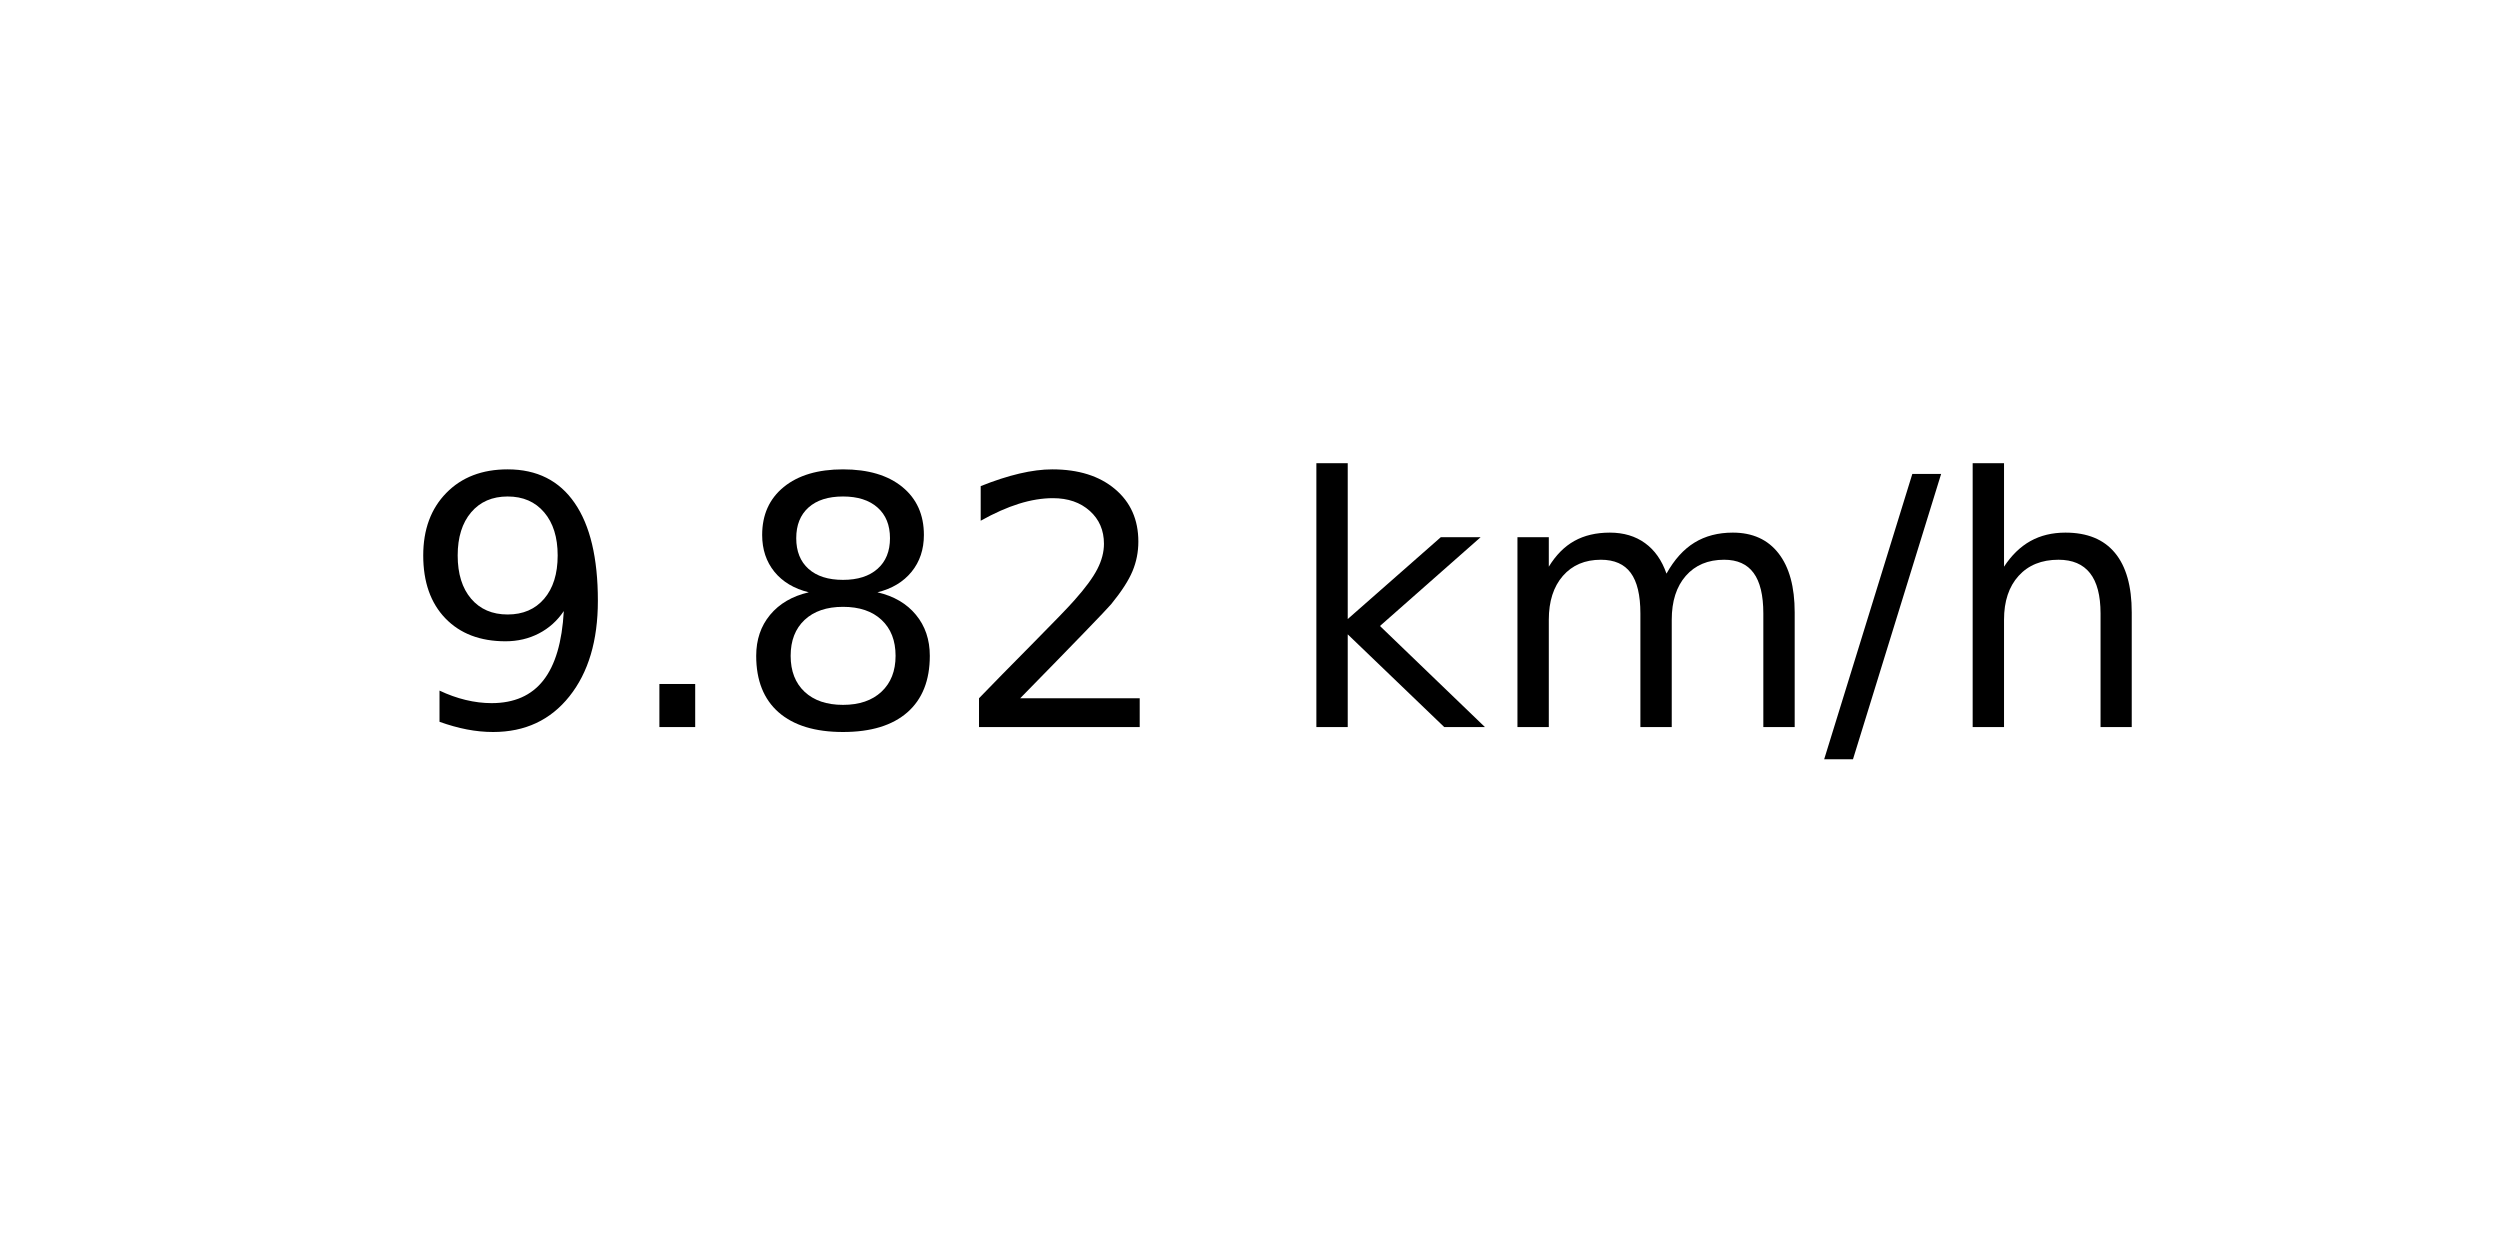
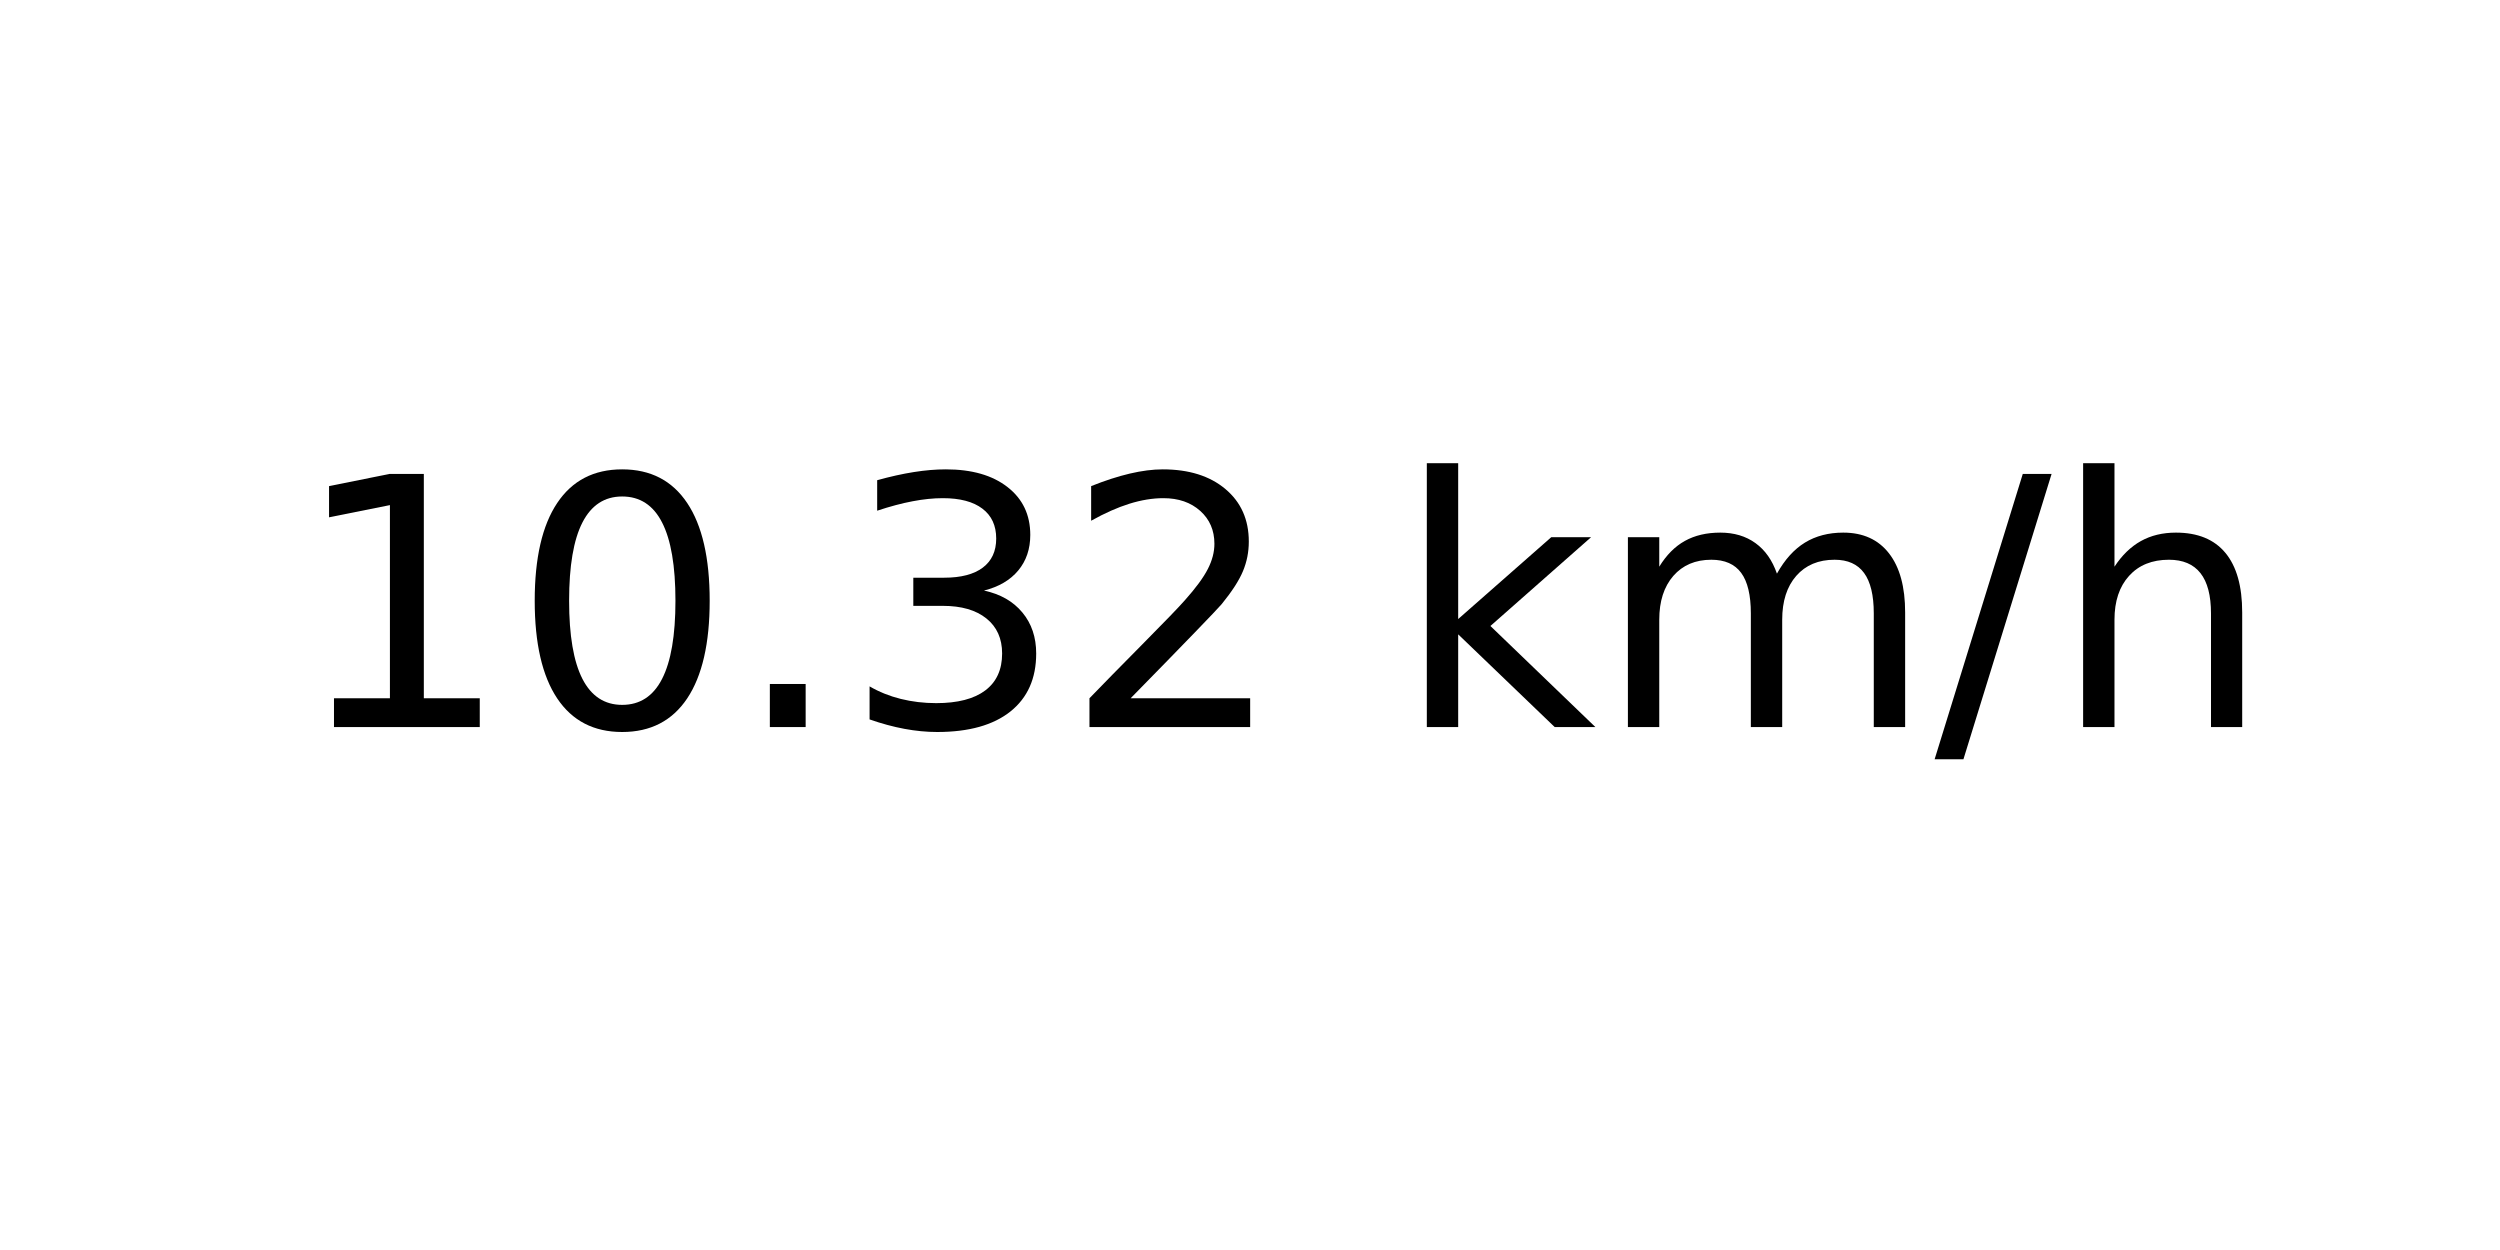
<svg xmlns="http://www.w3.org/2000/svg" xmlns:xlink="http://www.w3.org/1999/xlink" width="72pt" height="36pt" viewBox="0 0 72 36" version="1.1">
  <defs>
    <style type="text/css">*{stroke-linejoin: round; stroke-linecap: butt}</style>
  </defs>
  <g id="figure_1">
    <g id="axes_1">
      <g id="text_1">
-         <g transform="translate(11.55937 20.93937) scale(0.1 -0.1)">
+         <g transform="translate(8.378125 20.93937) scale(0.1 -0.1)">
          <defs>
-             <path id="DejaVuSans-39" d="M 703 97  L 703 672  Q 941 559 1184 500  Q 1428 441 1663 441  Q 2288 441 2617 861  Q 2947 1281 2994 2138  Q 2813 1869 2534 1725  Q 2256 1581 1919 1581  Q 1219 1581 811 2004  Q 403 2428 403 3163  Q 403 3881 828 4315  Q 1253 4750 1959 4750  Q 2769 4750 3195 4129  Q 3622 3509 3622 2328  Q 3622 1225 3098 567  Q 2575 -91 1691 -91  Q 1453 -91 1209 -44  Q 966 3 703 97  z M 1959 2075  Q 2384 2075 2632 2365  Q 2881 2656 2881 3163  Q 2881 3666 2632 3958  Q 2384 4250 1959 4250  Q 1534 4250 1286 3958  Q 1038 3666 1038 3163  Q 1038 2656 1286 2365  Q 1534 2075 1959 2075  z " transform="scale(0.015625)" />
+             <path id="DejaVuSans-31" d="M 794 531  L 1825 531  L 1825 4091  L 703 3866  L 703 4441  L 1819 4666  L 2450 4666  L 2450 531  L 3481 531  L 3481 0  L 794 0  L 794 531  z " transform="scale(0.015625)" />
+             <path id="DejaVuSans-30" d="M 2034 4250  Q 1547 4250 1301 3770  Q 1056 3291 1056 2328  Q 1056 1369 1301 889  Q 1547 409 2034 409  Q 2525 409 2770 889  Q 3016 1369 3016 2328  Q 3016 3291 2770 3770  Q 2525 4250 2034 4250  z M 2034 4750  Q 2819 4750 3233 4129  Q 3647 3509 3647 2328  Q 3647 1150 3233 529  Q 2819 -91 2034 -91  Q 1250 -91 836 529  Q 422 1150 422 2328  Q 422 3509 836 4129  Q 1250 4750 2034 4750  z " transform="scale(0.015625)" />
            <path id="DejaVuSans-2e" d="M 684 794  L 1344 794  L 1344 0  L 684 0  L 684 794  z " transform="scale(0.015625)" />
-             <path id="DejaVuSans-38" d="M 2034 2216  Q 1584 2216 1326 1975  Q 1069 1734 1069 1313  Q 1069 891 1326 650  Q 1584 409 2034 409  Q 2484 409 2743 651  Q 3003 894 3003 1313  Q 3003 1734 2745 1975  Q 2488 2216 2034 2216  z M 1403 2484  Q 997 2584 770 2862  Q 544 3141 544 3541  Q 544 4100 942 4425  Q 1341 4750 2034 4750  Q 2731 4750 3128 4425  Q 3525 4100 3525 3541  Q 3525 3141 3298 2862  Q 3072 2584 2669 2484  Q 3125 2378 3379 2068  Q 3634 1759 3634 1313  Q 3634 634 3220 271  Q 2806 -91 2034 -91  Q 1263 -91 848 271  Q 434 634 434 1313  Q 434 1759 690 2068  Q 947 2378 1403 2484  z M 1172 3481  Q 1172 3119 1398 2916  Q 1625 2713 2034 2713  Q 2441 2713 2670 2916  Q 2900 3119 2900 3481  Q 2900 3844 2670 4047  Q 2441 4250 2034 4250  Q 1625 4250 1398 4047  Q 1172 3844 1172 3481  z " transform="scale(0.015625)" />
+             <path id="DejaVuSans-33" d="M 2597 2516  Q 3050 2419 3304 2112  Q 3559 1806 3559 1356  Q 3559 666 3084 287  Q 2609 -91 1734 -91  Q 1441 -91 1130 -33  Q 819 25 488 141  L 488 750  Q 750 597 1062 519  Q 1375 441 1716 441  Q 2309 441 2620 675  Q 2931 909 2931 1356  Q 2931 1769 2642 2001  Q 2353 2234 1838 2234  L 1294 2234  L 1294 2753  L 1863 2753  Q 2328 2753 2575 2939  Q 2822 3125 2822 3475  Q 2822 3834 2567 4026  Q 2313 4219 1838 4219  Q 1578 4219 1281 4162  Q 984 4106 628 3988  L 628 4550  Q 988 4650 1302 4700  Q 1616 4750 1894 4750  Q 2613 4750 3031 4423  Q 3450 4097 3450 3541  Q 3450 3153 3228 2886  Q 3006 2619 2597 2516  z " transform="scale(0.015625)" />
            <path id="DejaVuSans-32" d="M 1228 531  L 3431 531  L 3431 0  L 469 0  L 469 531  Q 828 903 1448 1529  Q 2069 2156 2228 2338  Q 2531 2678 2651 2914  Q 2772 3150 2772 3378  Q 2772 3750 2511 3984  Q 2250 4219 1831 4219  Q 1534 4219 1204 4116  Q 875 4013 500 3803  L 500 4441  Q 881 4594 1212 4672  Q 1544 4750 1819 4750  Q 2544 4750 2975 4387  Q 3406 4025 3406 3419  Q 3406 3131 3298 2873  Q 3191 2616 2906 2266  Q 2828 2175 2409 1742  Q 1991 1309 1228 531  z " transform="scale(0.015625)" />
            <path id="DejaVuSans-20" transform="scale(0.015625)" />
            <path id="DejaVuSans-6b" d="M 581 4863  L 1159 4863  L 1159 1991  L 2875 3500  L 3609 3500  L 1753 1863  L 3688 0  L 2938 0  L 1159 1709  L 1159 0  L 581 0  L 581 4863  z " transform="scale(0.015625)" />
            <path id="DejaVuSans-6d" d="M 3328 2828  Q 3544 3216 3844 3400  Q 4144 3584 4550 3584  Q 5097 3584 5394 3201  Q 5691 2819 5691 2113  L 5691 0  L 5113 0  L 5113 2094  Q 5113 2597 4934 2840  Q 4756 3084 4391 3084  Q 3944 3084 3684 2787  Q 3425 2491 3425 1978  L 3425 0  L 2847 0  L 2847 2094  Q 2847 2600 2669 2842  Q 2491 3084 2119 3084  Q 1678 3084 1418 2786  Q 1159 2488 1159 1978  L 1159 0  L 581 0  L 581 3500  L 1159 3500  L 1159 2956  Q 1356 3278 1631 3431  Q 1906 3584 2284 3584  Q 2666 3584 2933 3390  Q 3200 3197 3328 2828  z " transform="scale(0.015625)" />
            <path id="DejaVuSans-2f" d="M 1625 4666  L 2156 4666  L 531 -594  L 0 -594  L 1625 4666  z " transform="scale(0.015625)" />
            <path id="DejaVuSans-68" d="M 3513 2113  L 3513 0  L 2938 0  L 2938 2094  Q 2938 2591 2744 2837  Q 2550 3084 2163 3084  Q 1697 3084 1428 2787  Q 1159 2491 1159 1978  L 1159 0  L 581 0  L 581 4863  L 1159 4863  L 1159 2956  Q 1366 3272 1645 3428  Q 1925 3584 2291 3584  Q 2894 3584 3203 3211  Q 3513 2838 3513 2113  z " transform="scale(0.015625)" />
          </defs>
-           <use xlink:href="#DejaVuSans-39" />
-           <use xlink:href="#DejaVuSans-2e" x="63.623" />
-           <use xlink:href="#DejaVuSans-38" x="95.41" />
-           <use xlink:href="#DejaVuSans-32" x="159.033" />
-           <use xlink:href="#DejaVuSans-20" x="222.656" />
-           <use xlink:href="#DejaVuSans-6b" x="254.443" />
-           <use xlink:href="#DejaVuSans-6d" x="312.354" />
-           <use xlink:href="#DejaVuSans-2f" x="409.766" />
-           <use xlink:href="#DejaVuSans-68" x="443.457" />
+           <use xlink:href="#DejaVuSans-31" />
+           <use xlink:href="#DejaVuSans-30" x="63.623" />
+           <use xlink:href="#DejaVuSans-2e" x="127.246" />
+           <use xlink:href="#DejaVuSans-33" x="159.033" />
+           <use xlink:href="#DejaVuSans-32" x="222.656" />
+           <use xlink:href="#DejaVuSans-20" x="286.279" />
+           <use xlink:href="#DejaVuSans-6b" x="318.066" />
+           <use xlink:href="#DejaVuSans-6d" x="375.977" />
+           <use xlink:href="#DejaVuSans-2f" x="473.389" />
+           <use xlink:href="#DejaVuSans-68" x="507.08" />
        </g>
      </g>
    </g>
  </g>
</svg>
